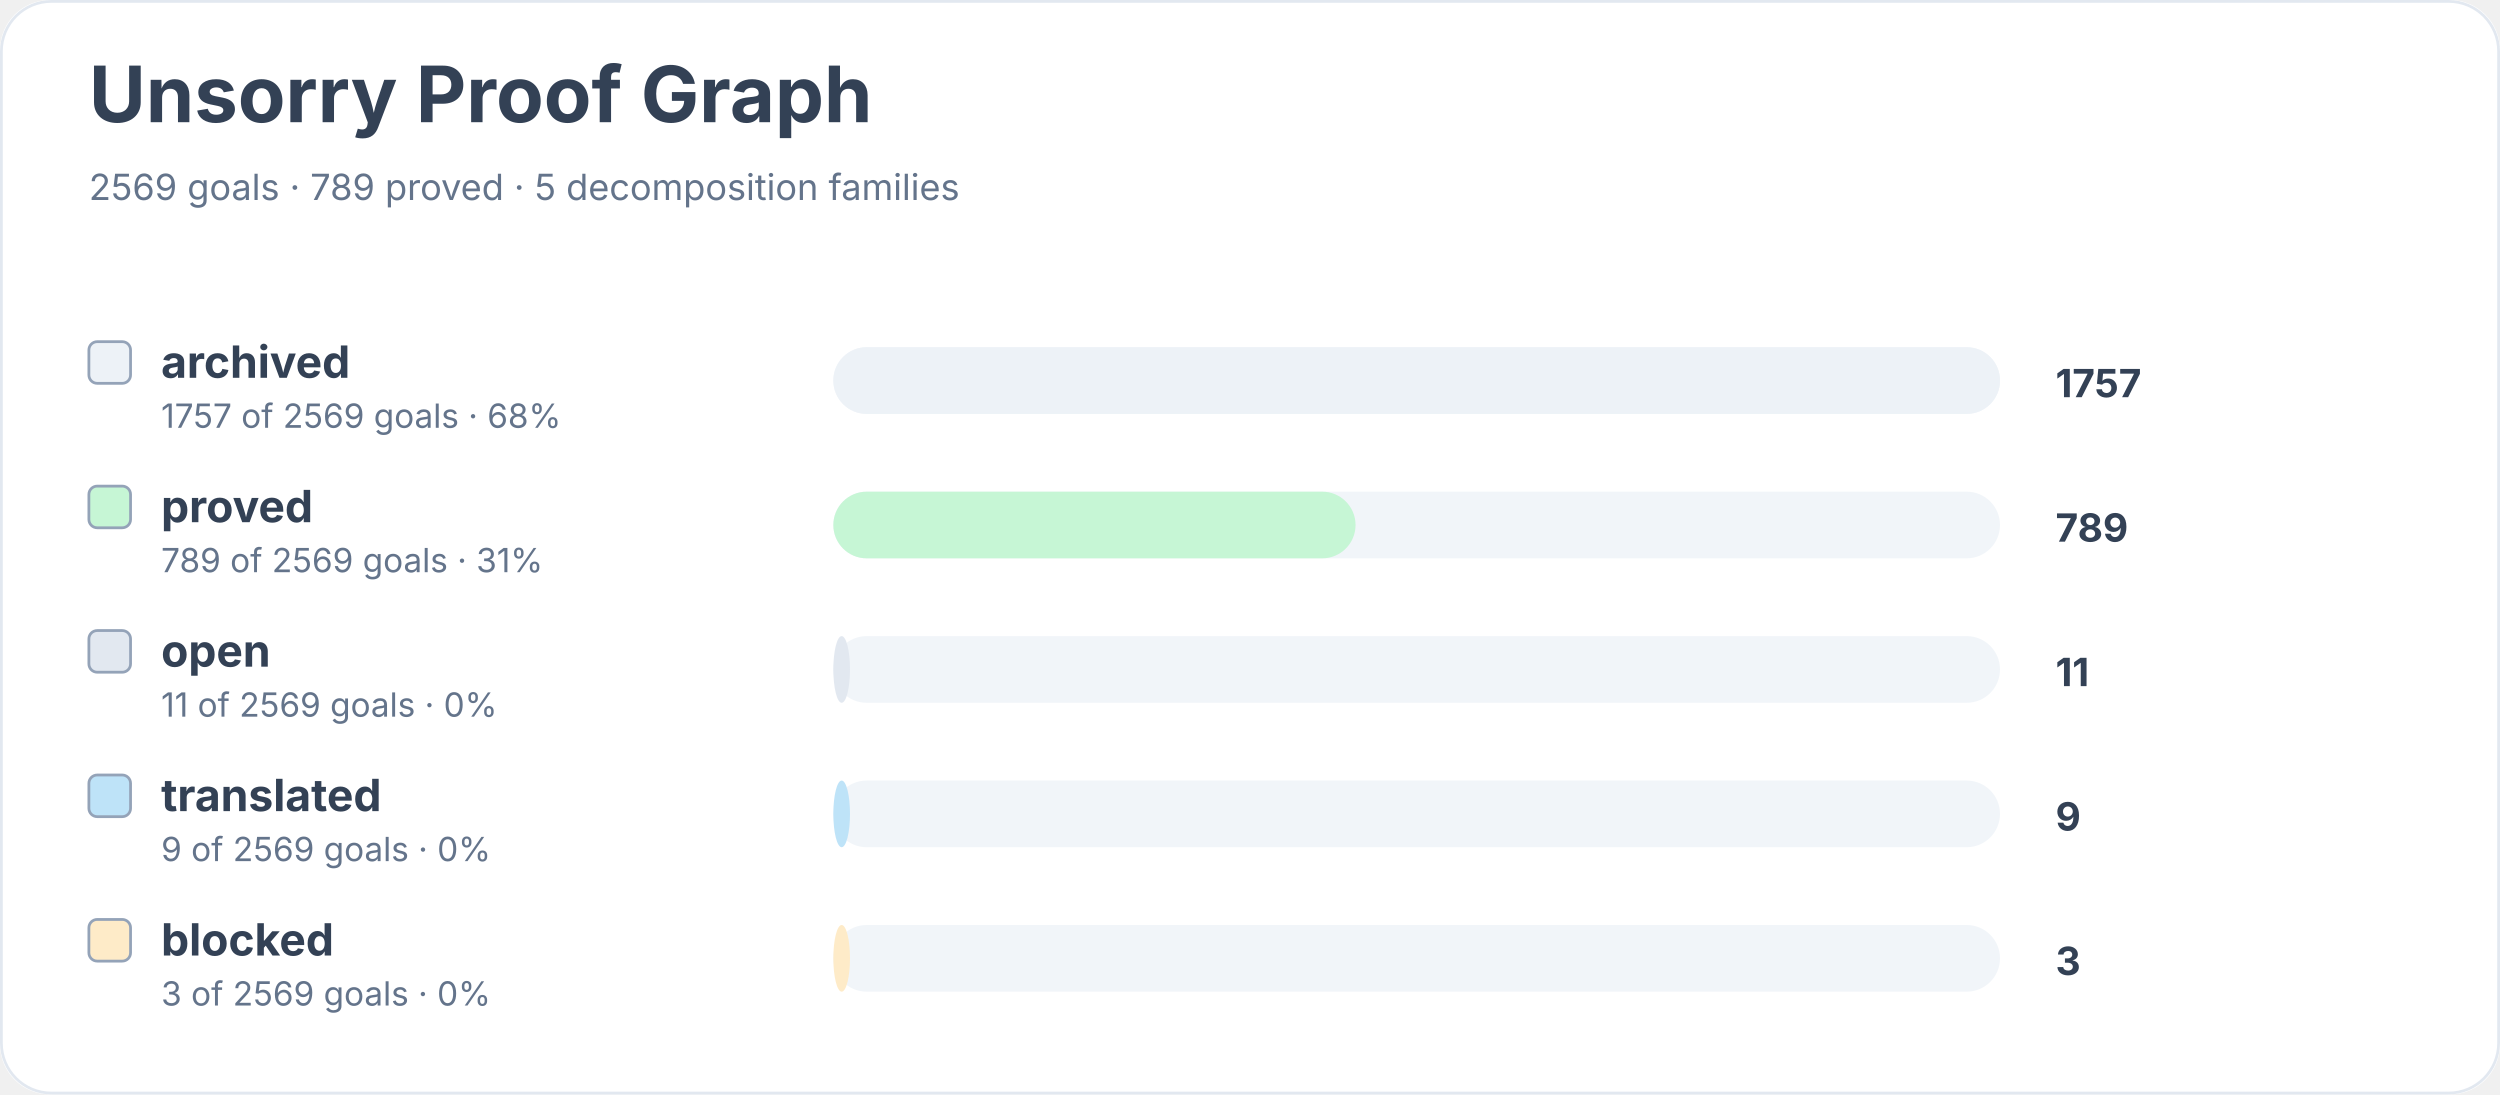
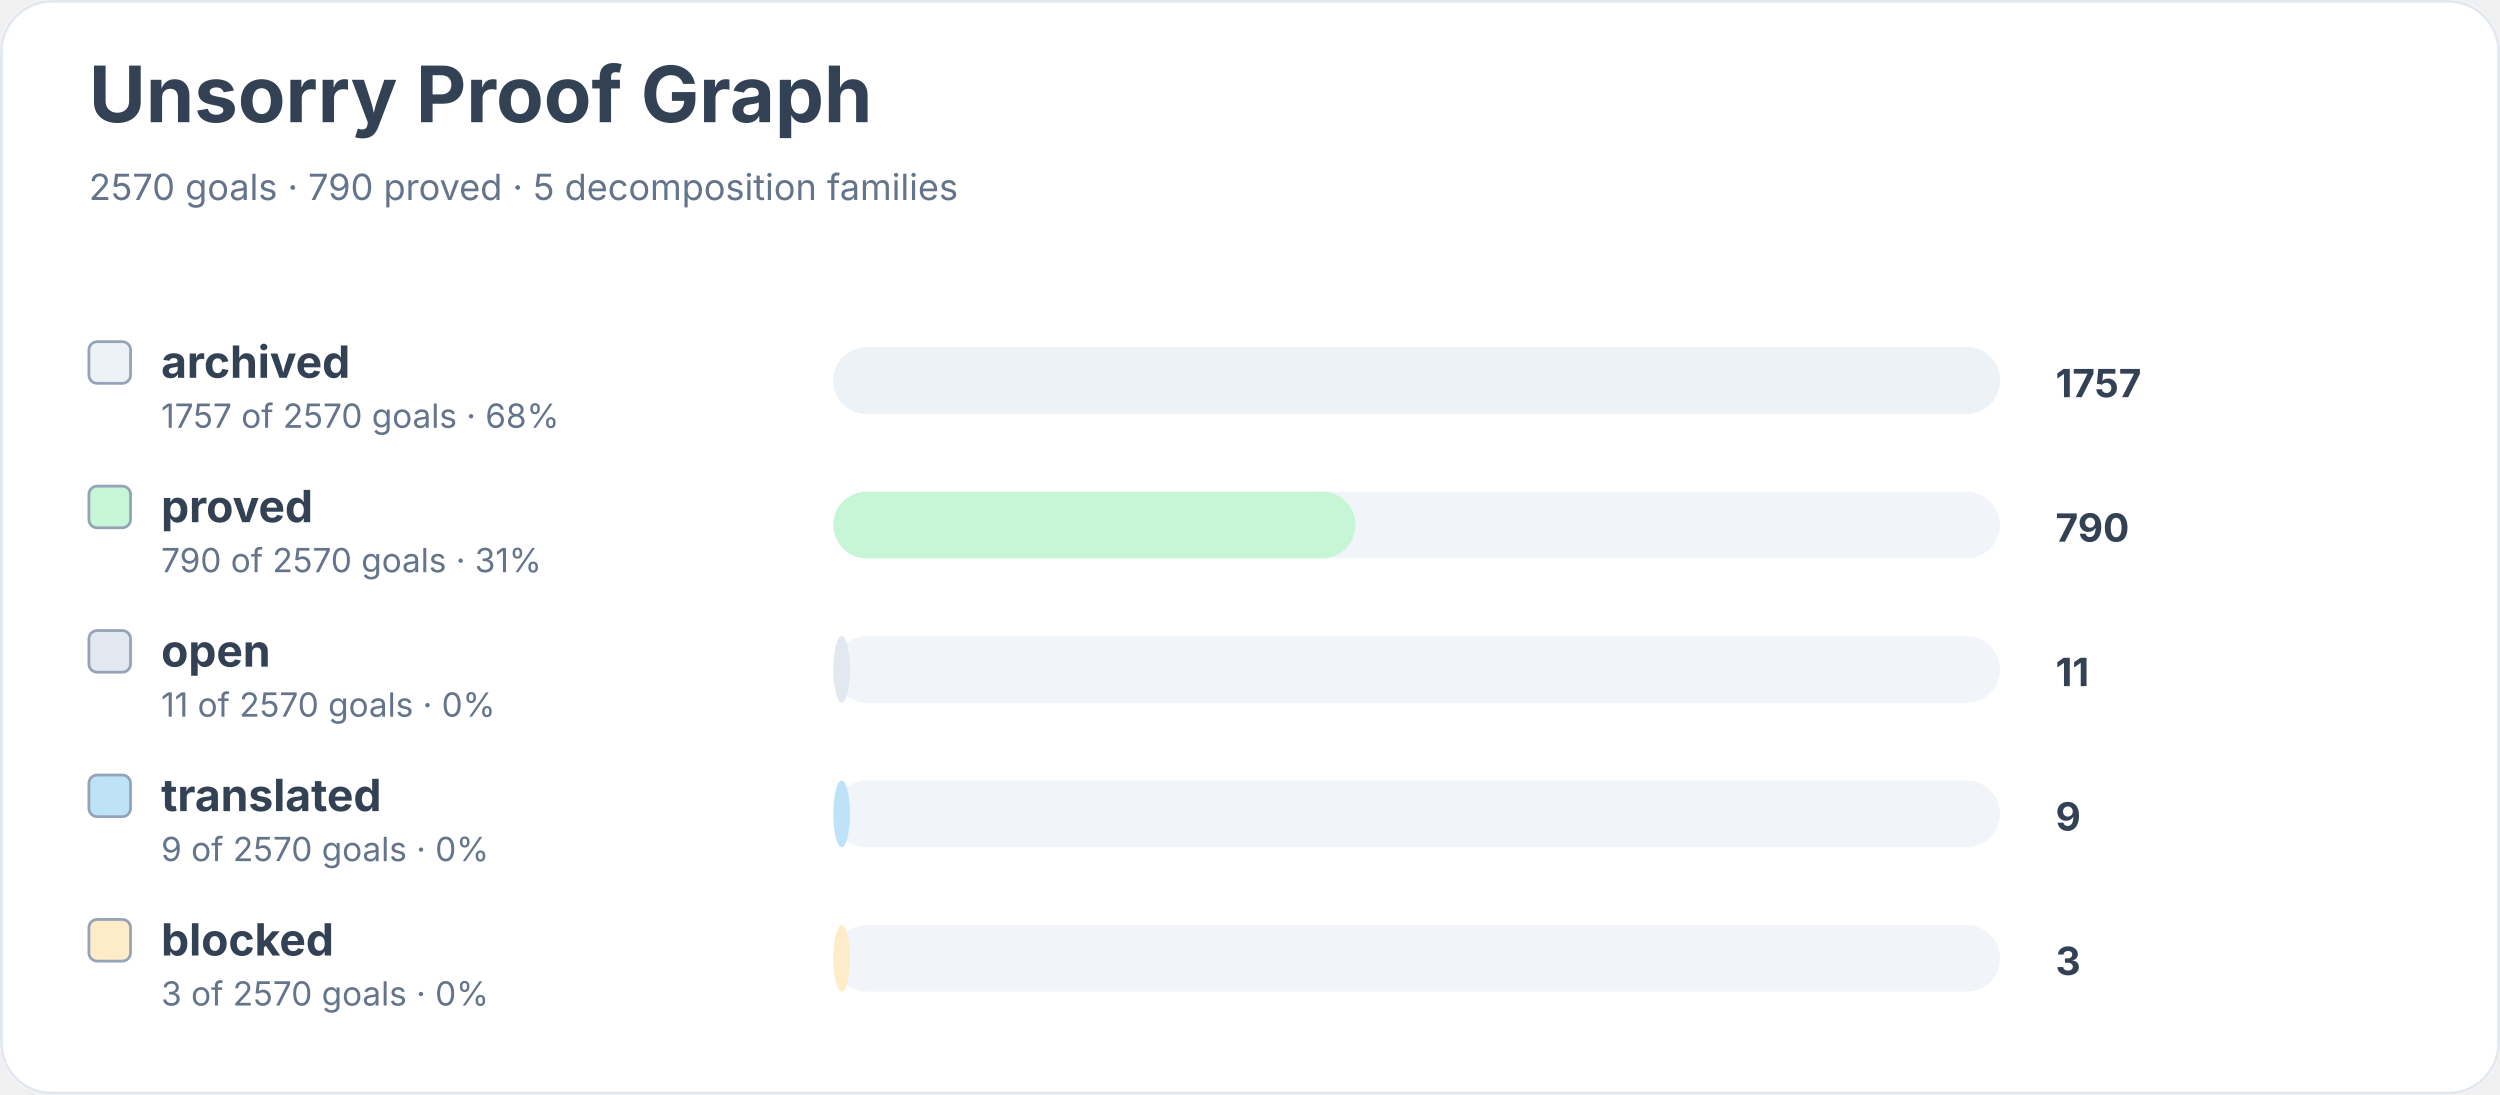
<svg xmlns="http://www.w3.org/2000/svg" width="900" height="394" viewBox="0 0 900 394" role="img" aria-labelledby="title desc">
  <rect width="900" height="100%" rx="18" fill="#ffffff" />
  <rect x="0.5" y="0.5" width="899" height="393" rx="18" fill="none" stroke="#e2e8f0" />
  <text x="32" y="44" font-family="Inter, system-ui, sans-serif" font-size="28" font-weight="700" fill="#334155">Unsorry Proof Graph</text>
-   <text x="32" y="72" font-family="Inter, system-ui, sans-serif" font-size="13" fill="#64748b">2569 goals · 789 proved · 5 decomposition families</text>
+   <text x="32" y="72" font-family="Inter, system-ui, sans-serif" font-size="13" fill="#64748b">2570 goals · 790 proved · 5 decomposition families</text>
  <rect x="32" y="123" width="15" height="15" rx="3" fill="#edf2f7" stroke="#94a3b8" />
  <text x="58" y="136" font-family="Inter, system-ui, sans-serif" font-size="16" font-weight="650" fill="#334155">archived</text>
-   <text x="58" y="154" font-family="Inter, system-ui, sans-serif" font-size="12" fill="#64748b">1757 of 2569 goals · 68%</text>
+   <text x="58" y="154" font-family="Inter, system-ui, sans-serif" font-size="12" fill="#64748b">1757 of 2570 goals · 68%</text>
  <rect x="300" y="125" width="420" height="24" rx="12" fill="#f1f5f9" />
  <rect x="300" y="125" width="420" height="24" rx="12" fill="#edf2f7" />
  <text x="740" y="143" font-family="Inter, system-ui, sans-serif" font-size="14" font-weight="700" fill="#334155">1757</text>
  <rect x="32" y="175" width="15" height="15" rx="3" fill="#c6f6d5" stroke="#94a3b8" />
  <text x="58" y="188" font-family="Inter, system-ui, sans-serif" font-size="16" font-weight="650" fill="#334155">proved</text>
-   <text x="58" y="206" font-family="Inter, system-ui, sans-serif" font-size="12" fill="#64748b">789 of 2569 goals · 31%</text>
+   <text x="58" y="206" font-family="Inter, system-ui, sans-serif" font-size="12" fill="#64748b">790 of 2570 goals · 31%</text>
  <rect x="300" y="177" width="420" height="24" rx="12" fill="#f1f5f9" />
  <rect x="300" y="177" width="188" height="24" rx="12" fill="#c6f6d5" />
-   <text x="740" y="195" font-family="Inter, system-ui, sans-serif" font-size="14" font-weight="700" fill="#334155">789</text>
+   <text x="740" y="195" font-family="Inter, system-ui, sans-serif" font-size="14" font-weight="700" fill="#334155">790</text>
  <rect x="32" y="227" width="15" height="15" rx="3" fill="#e2e8f0" stroke="#94a3b8" />
  <text x="58" y="240" font-family="Inter, system-ui, sans-serif" font-size="16" font-weight="650" fill="#334155">open</text>
-   <text x="58" y="258" font-family="Inter, system-ui, sans-serif" font-size="12" fill="#64748b">11 of 2569 goals · 0%</text>
+   <text x="58" y="258" font-family="Inter, system-ui, sans-serif" font-size="12" fill="#64748b">11 of 2570 goals · 0%</text>
  <rect x="300" y="229" width="420" height="24" rx="12" fill="#f1f5f9" />
  <rect x="300" y="229" width="6" height="24" rx="12" fill="#e2e8f0" />
  <text x="740" y="247" font-family="Inter, system-ui, sans-serif" font-size="14" font-weight="700" fill="#334155">11</text>
  <rect x="32" y="279" width="15" height="15" rx="3" fill="#bee3f8" stroke="#94a3b8" />
  <text x="58" y="292" font-family="Inter, system-ui, sans-serif" font-size="16" font-weight="650" fill="#334155">translated</text>
-   <text x="58" y="310" font-family="Inter, system-ui, sans-serif" font-size="12" fill="#64748b">9 of 2569 goals · 0%</text>
+   <text x="58" y="310" font-family="Inter, system-ui, sans-serif" font-size="12" fill="#64748b">9 of 2570 goals · 0%</text>
  <rect x="300" y="281" width="420" height="24" rx="12" fill="#f1f5f9" />
  <rect x="300" y="281" width="6" height="24" rx="12" fill="#bee3f8" />
  <text x="740" y="299" font-family="Inter, system-ui, sans-serif" font-size="14" font-weight="700" fill="#334155">9</text>
  <rect x="32" y="331" width="15" height="15" rx="3" fill="#feebc8" stroke="#94a3b8" />
  <text x="58" y="344" font-family="Inter, system-ui, sans-serif" font-size="16" font-weight="650" fill="#334155">blocked</text>
-   <text x="58" y="362" font-family="Inter, system-ui, sans-serif" font-size="12" fill="#64748b">3 of 2569 goals · 0%</text>
+   <text x="58" y="362" font-family="Inter, system-ui, sans-serif" font-size="12" fill="#64748b">3 of 2570 goals · 0%</text>
  <rect x="300" y="333" width="420" height="24" rx="12" fill="#f1f5f9" />
  <rect x="300" y="333" width="6" height="24" rx="12" fill="#feebc8" />
  <text x="740" y="351" font-family="Inter, system-ui, sans-serif" font-size="14" font-weight="700" fill="#334155">3</text>
</svg>
